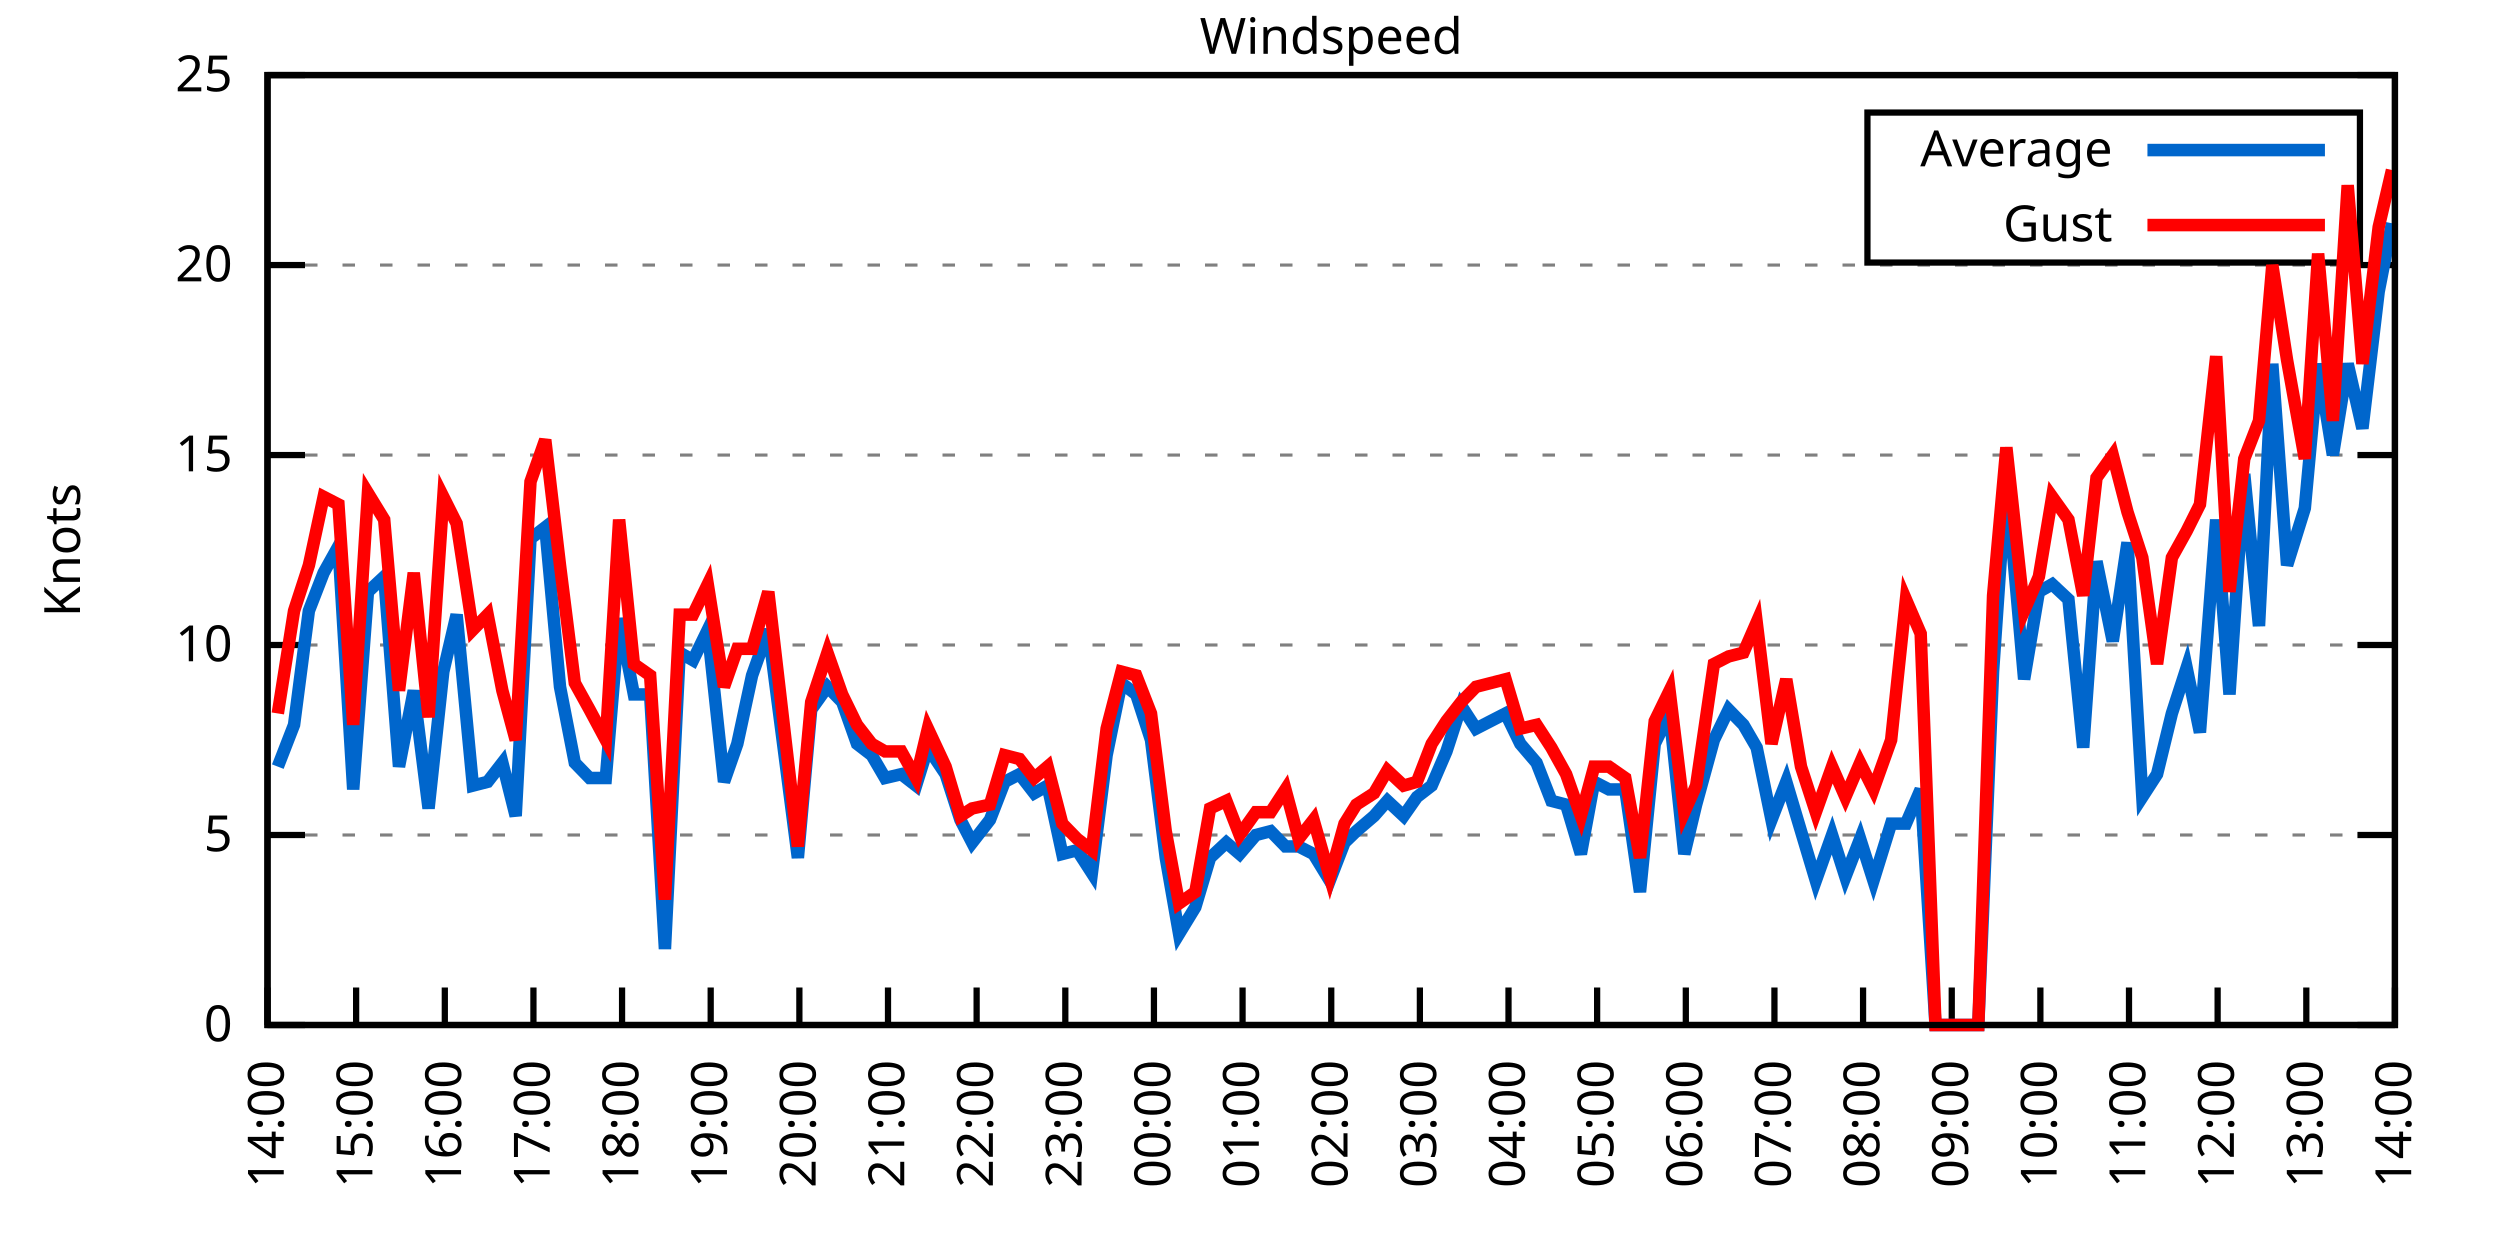
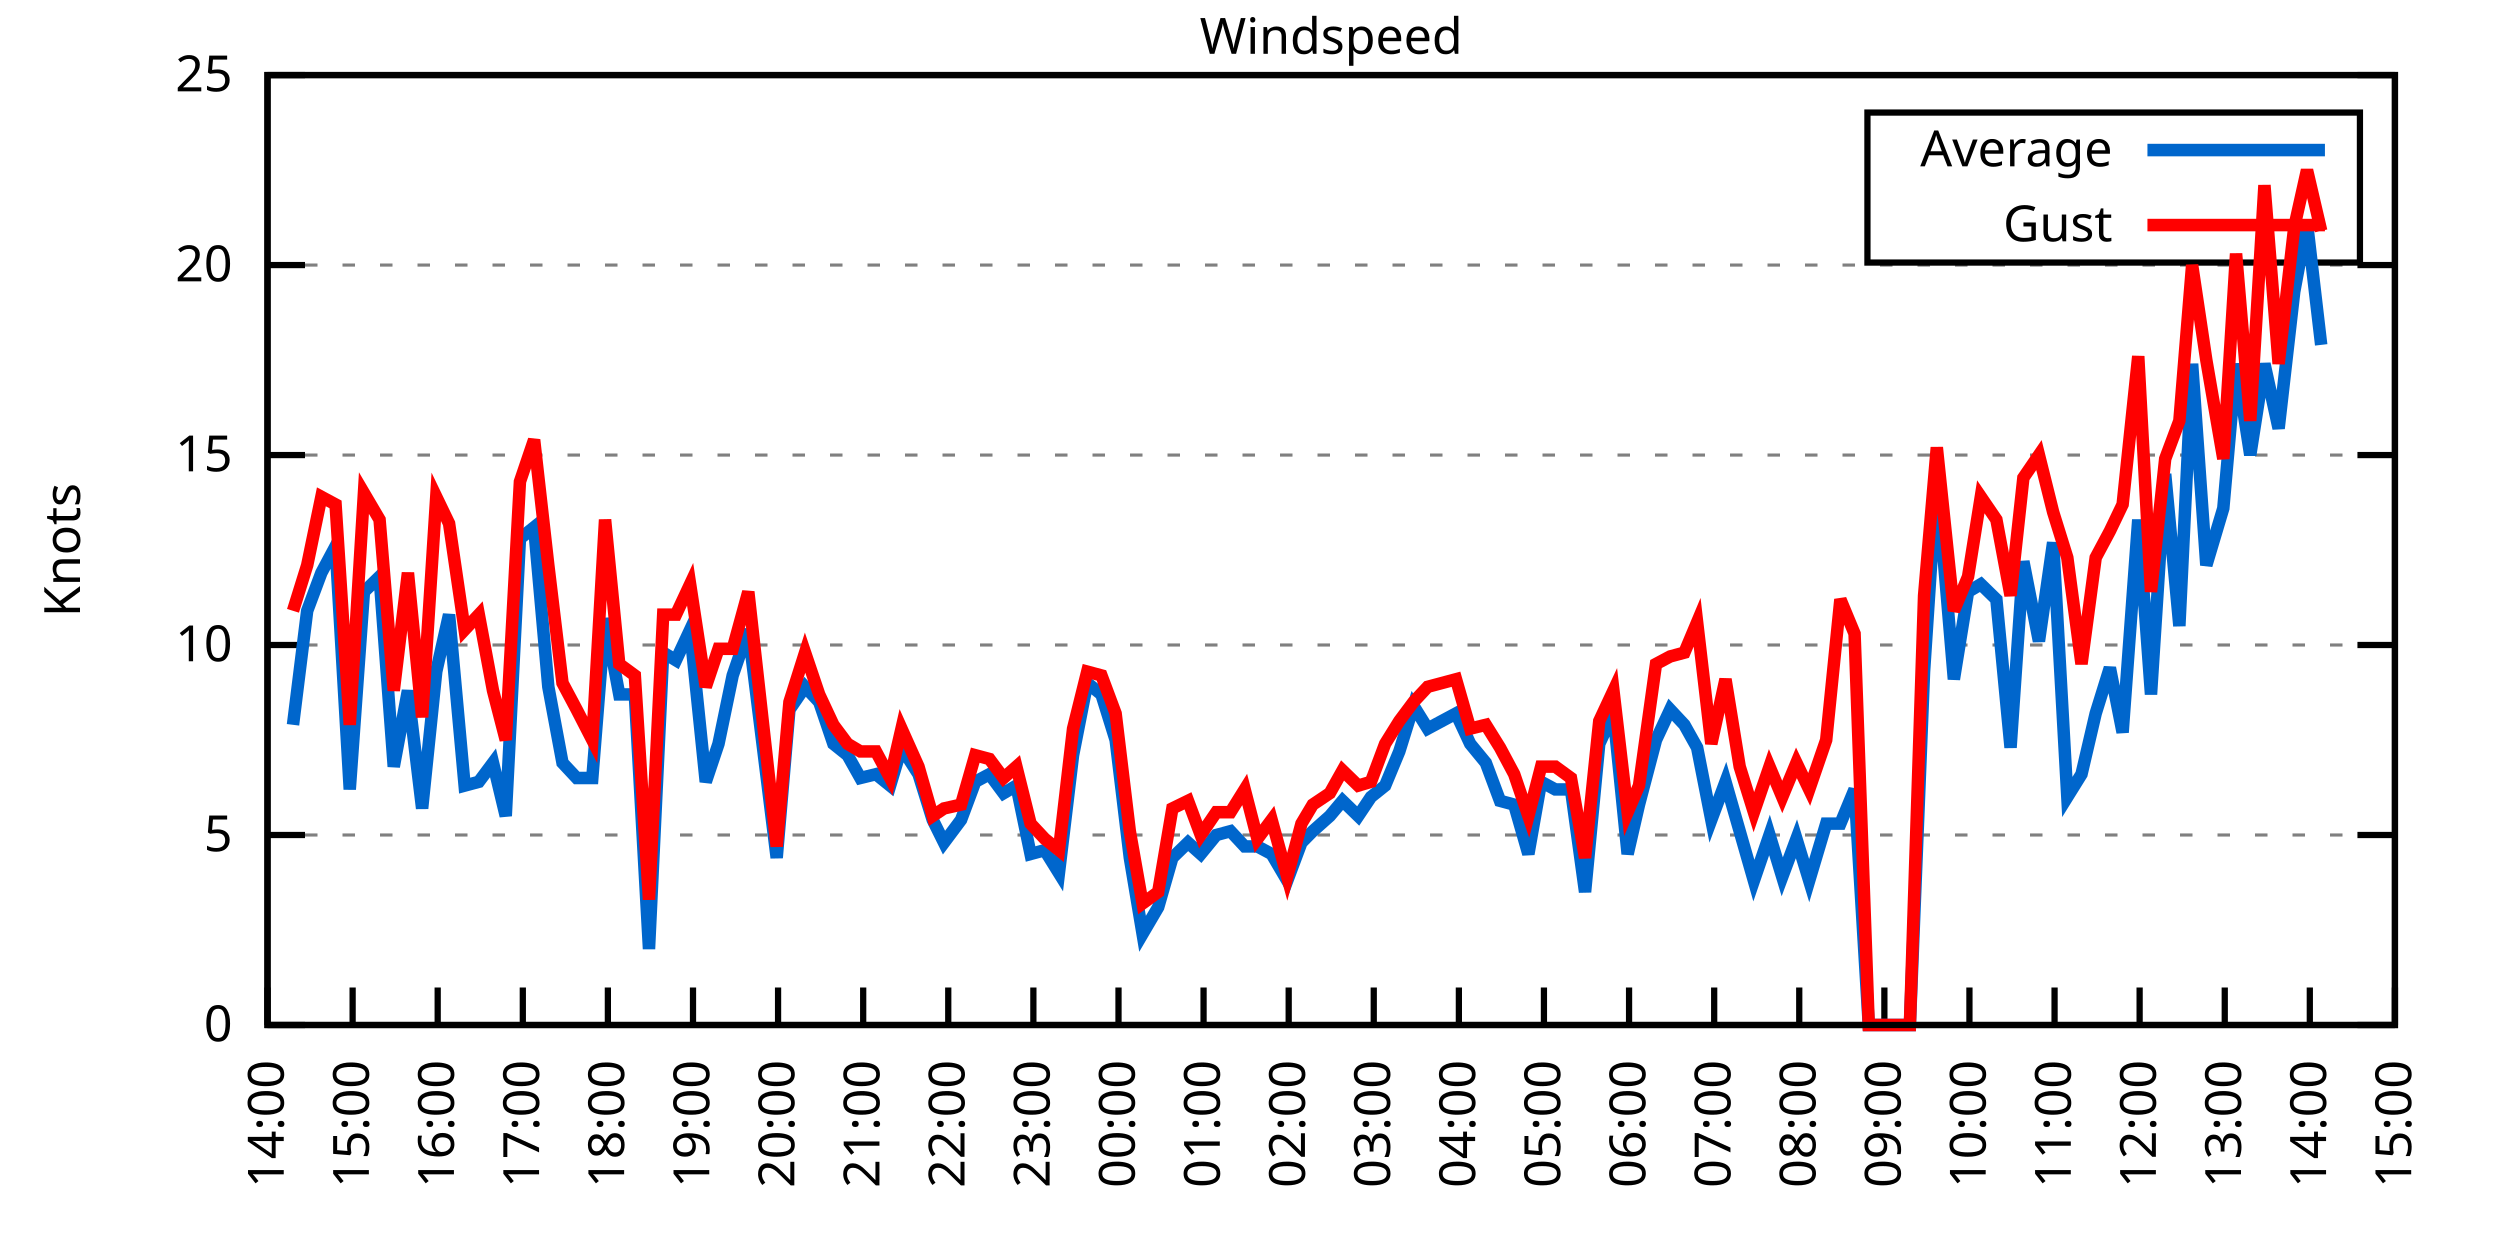
<svg xmlns="http://www.w3.org/2000/svg" xmlns:xlink="http://www.w3.org/1999/xlink" width="400" height="200" viewBox="0 0 400 200">
  <g id="gnuplot_canvas">
    <rect x="0" y="0" width="400" height="200" fill="none" />
    <defs>
      <circle id="gpDot" r="0.5" stroke-width="0.5" stroke="currentColor" />
      <path id="gpPt0" stroke-width="0.333" stroke="currentColor" d="M-1,0 h2 M0,-1 v2" />
      <path id="gpPt1" stroke-width="0.333" stroke="currentColor" d="M-1,-1 L1,1 M1,-1 L-1,1" />
      <path id="gpPt2" stroke-width="0.333" stroke="currentColor" d="M-1,0 L1,0 M0,-1 L0,1 M-1,-1 L1,1 M-1,1 L1,-1" />
      <rect id="gpPt3" stroke-width="0.333" stroke="currentColor" x="-1" y="-1" width="2" height="2" />
      <rect id="gpPt4" stroke-width="0.333" stroke="currentColor" fill="currentColor" x="-1" y="-1" width="2" height="2" />
      <circle id="gpPt5" stroke-width="0.333" stroke="currentColor" cx="0" cy="0" r="1" />
      <use xlink:href="#gpPt5" id="gpPt6" fill="currentColor" stroke="none" />
      <path id="gpPt7" stroke-width="0.333" stroke="currentColor" d="M0,-1.33 L-1.33,0.67 L1.33,0.67 z" />
      <use xlink:href="#gpPt7" id="gpPt8" fill="currentColor" stroke="none" />
      <use xlink:href="#gpPt7" id="gpPt9" stroke="currentColor" transform="rotate(180)" />
      <use xlink:href="#gpPt9" id="gpPt10" fill="currentColor" stroke="none" />
      <use xlink:href="#gpPt3" id="gpPt11" stroke="currentColor" transform="rotate(45)" />
      <use xlink:href="#gpPt11" id="gpPt12" fill="currentColor" stroke="none" />
      <path id="gpPt13" stroke-width="0.333" stroke="currentColor" d="M0,1.330 L1.265,0.411 L0.782,-1.067 L-0.782,-1.076 L-1.265,0.411 z" />
      <use xlink:href="#gpPt13" id="gpPt14" fill="currentColor" stroke="none" />
      <filter id="textbox" filterUnits="objectBoundingBox" x="0" y="0" height="1" width="1">
        <feFlood flood-color="white" flood-opacity="1" result="bgnd" />
        <feComposite in="SourceGraphic" in2="bgnd" operator="atop" />
      </filter>
      <filter id="greybox" filterUnits="objectBoundingBox" x="0" y="0" height="1" width="1">
        <feFlood flood-color="lightgrey" flood-opacity="1" result="grey" />
        <feComposite in="SourceGraphic" in2="grey" operator="atop" />
      </filter>
    </defs>
    <g fill="none" color="white" stroke="currentColor" stroke-width="1.00" stroke-linecap="butt" stroke-linejoin="miter">
</g>
    <g fill="none" color="black" stroke="currentColor" stroke-width="1.00" stroke-linecap="butt" stroke-linejoin="miter">
      <g stroke="none" shape-rendering="crispEdges">
        <polygon fill="rgb(255, 255, 255)" points="42.80,164.00 383.18,164.00 383.18,12.02 42.80,12.02 " />
      </g>
    </g>
    <g fill="none" color="black" stroke="currentColor" stroke-width="1.00" stroke-linecap="butt" stroke-linejoin="miter">
</g>
    <g fill="none" color="black" stroke="black" stroke-width="0.50" stroke-linecap="butt" stroke-linejoin="miter">
</g>
    <g fill="none" color="gray" stroke="currentColor" stroke-width="0.50" stroke-linecap="butt" stroke-linejoin="miter">
      <path stroke="gray" stroke-dasharray="2,4" class="gridline" d="M42.80,164.00 L383.19,164.00  " />
    </g>
    <g fill="none" color="gray" stroke="gray" stroke-width="1.00" stroke-linecap="butt" stroke-linejoin="miter">
</g>
    <g fill="none" color="black" stroke="currentColor" stroke-width="1.00" stroke-linecap="butt" stroke-linejoin="miter">
      <path stroke="black" d="M42.80,164.00 L48.80,164.00 M383.19,164.00 L377.19,164.00  " />
      <g transform="translate(37.20,166.60)" stroke="none" fill="black" font-family="Sans" font-size="8.00" text-anchor="end">
        <text>
          <tspan font-family="Sans"> 0</tspan>
        </text>
      </g>
    </g>
    <g fill="none" color="black" stroke="currentColor" stroke-width="1.00" stroke-linecap="butt" stroke-linejoin="miter">
</g>
    <g fill="none" color="black" stroke="black" stroke-width="0.50" stroke-linecap="butt" stroke-linejoin="miter">
</g>
    <g fill="none" color="gray" stroke="currentColor" stroke-width="0.50" stroke-linecap="butt" stroke-linejoin="miter">
      <path stroke="gray" stroke-dasharray="2,4" class="gridline" d="M42.80,133.60 L383.19,133.60  " />
    </g>
    <g fill="none" color="gray" stroke="gray" stroke-width="1.00" stroke-linecap="butt" stroke-linejoin="miter">
</g>
    <g fill="none" color="black" stroke="currentColor" stroke-width="1.00" stroke-linecap="butt" stroke-linejoin="miter">
      <path stroke="black" d="M42.80,133.60 L48.80,133.60 M383.19,133.60 L377.19,133.60  " />
      <g transform="translate(37.20,136.20)" stroke="none" fill="black" font-family="Sans" font-size="8.00" text-anchor="end">
        <text>
          <tspan font-family="Sans"> 5</tspan>
        </text>
      </g>
    </g>
    <g fill="none" color="black" stroke="currentColor" stroke-width="1.00" stroke-linecap="butt" stroke-linejoin="miter">
</g>
    <g fill="none" color="black" stroke="black" stroke-width="0.50" stroke-linecap="butt" stroke-linejoin="miter">
</g>
    <g fill="none" color="gray" stroke="currentColor" stroke-width="0.50" stroke-linecap="butt" stroke-linejoin="miter">
      <path stroke="gray" stroke-dasharray="2,4" class="gridline" d="M42.80,103.20 L383.19,103.20  " />
    </g>
    <g fill="none" color="gray" stroke="gray" stroke-width="1.00" stroke-linecap="butt" stroke-linejoin="miter">
</g>
    <g fill="none" color="black" stroke="currentColor" stroke-width="1.00" stroke-linecap="butt" stroke-linejoin="miter">
      <path stroke="black" d="M42.80,103.20 L48.80,103.20 M383.19,103.20 L377.19,103.20  " />
      <g transform="translate(37.20,105.80)" stroke="none" fill="black" font-family="Sans" font-size="8.00" text-anchor="end">
        <text>
          <tspan font-family="Sans"> 10</tspan>
        </text>
      </g>
    </g>
    <g fill="none" color="black" stroke="currentColor" stroke-width="1.00" stroke-linecap="butt" stroke-linejoin="miter">
</g>
    <g fill="none" color="black" stroke="black" stroke-width="0.50" stroke-linecap="butt" stroke-linejoin="miter">
</g>
    <g fill="none" color="gray" stroke="currentColor" stroke-width="0.50" stroke-linecap="butt" stroke-linejoin="miter">
      <path stroke="gray" stroke-dasharray="2,4" class="gridline" d="M42.80,72.81 L383.19,72.81  " />
    </g>
    <g fill="none" color="gray" stroke="gray" stroke-width="1.00" stroke-linecap="butt" stroke-linejoin="miter">
</g>
    <g fill="none" color="black" stroke="currentColor" stroke-width="1.00" stroke-linecap="butt" stroke-linejoin="miter">
      <path stroke="black" d="M42.80,72.81 L48.80,72.81 M383.19,72.81 L377.19,72.81  " />
      <g transform="translate(37.20,75.41)" stroke="none" fill="black" font-family="Sans" font-size="8.00" text-anchor="end">
        <text>
          <tspan font-family="Sans"> 15</tspan>
        </text>
      </g>
    </g>
    <g fill="none" color="black" stroke="currentColor" stroke-width="1.00" stroke-linecap="butt" stroke-linejoin="miter">
</g>
    <g fill="none" color="black" stroke="black" stroke-width="0.50" stroke-linecap="butt" stroke-linejoin="miter">
</g>
    <g fill="none" color="gray" stroke="currentColor" stroke-width="0.50" stroke-linecap="butt" stroke-linejoin="miter">
      <path stroke="gray" stroke-dasharray="2,4" class="gridline" d="M42.80,42.41 L383.19,42.41  " />
    </g>
    <g fill="none" color="gray" stroke="gray" stroke-width="1.00" stroke-linecap="butt" stroke-linejoin="miter">
</g>
    <g fill="none" color="black" stroke="currentColor" stroke-width="1.00" stroke-linecap="butt" stroke-linejoin="miter">
      <path stroke="black" d="M42.80,42.41 L48.80,42.41 M383.19,42.41 L377.19,42.41  " />
      <g transform="translate(37.20,45.01)" stroke="none" fill="black" font-family="Sans" font-size="8.00" text-anchor="end">
        <text>
          <tspan font-family="Sans"> 20</tspan>
        </text>
      </g>
    </g>
    <g fill="none" color="black" stroke="currentColor" stroke-width="1.00" stroke-linecap="butt" stroke-linejoin="miter">
</g>
    <g fill="none" color="black" stroke="black" stroke-width="0.50" stroke-linecap="butt" stroke-linejoin="miter">
</g>
    <g fill="none" color="gray" stroke="currentColor" stroke-width="0.50" stroke-linecap="butt" stroke-linejoin="miter">
      <path stroke="gray" stroke-dasharray="2,4" class="gridline" d="M42.80,12.01 L383.19,12.01  " />
    </g>
    <g fill="none" color="gray" stroke="gray" stroke-width="1.00" stroke-linecap="butt" stroke-linejoin="miter">
</g>
    <g fill="none" color="black" stroke="currentColor" stroke-width="1.00" stroke-linecap="butt" stroke-linejoin="miter">
      <path stroke="black" d="M42.80,12.01 L48.80,12.01 M383.19,12.01 L377.19,12.01  " />
      <g transform="translate(37.20,14.61)" stroke="none" fill="black" font-family="Sans" font-size="8.00" text-anchor="end">
        <text>
          <tspan font-family="Sans"> 25</tspan>
        </text>
      </g>
    </g>
    <g fill="none" color="black" stroke="currentColor" stroke-width="1.00" stroke-linecap="butt" stroke-linejoin="miter">
      <path stroke="black" d="M42.80,164.00 L42.80,158.00  " />
      <g transform="translate(45.40,169.60) rotate(270.00)" stroke="none" fill="black" font-family="Sans" font-size="8.00" text-anchor="end">
        <text>
          <tspan font-family="Sans">14:00</tspan>
        </text>
      </g>
    </g>
    <g fill="none" color="black" stroke="currentColor" stroke-width="1.00" stroke-linecap="butt" stroke-linejoin="miter">
-       <path stroke="black" d="M56.98,164.00 L56.98,158.00  " />
-       <g transform="translate(59.58,169.60) rotate(270.00)" stroke="none" fill="black" font-family="Sans" font-size="8.00" text-anchor="end">
+       <path stroke="black" d="M56.42,164.00 L56.42,158.00  " />
+       <g transform="translate(59.02,169.60) rotate(270.00)" stroke="none" fill="black" font-family="Sans" font-size="8.00" text-anchor="end">
        <text>
          <tspan font-family="Sans">15:00</tspan>
        </text>
      </g>
    </g>
    <g fill="none" color="black" stroke="currentColor" stroke-width="1.00" stroke-linecap="butt" stroke-linejoin="miter">
-       <path stroke="black" d="M71.17,164.00 L71.17,158.00  " />
-       <g transform="translate(73.77,169.60) rotate(270.00)" stroke="none" fill="black" font-family="Sans" font-size="8.00" text-anchor="end">
+       <path stroke="black" d="M70.03,164.00 L70.03,158.00  " />
+       <g transform="translate(72.63,169.60) rotate(270.00)" stroke="none" fill="black" font-family="Sans" font-size="8.00" text-anchor="end">
        <text>
          <tspan font-family="Sans">16:00</tspan>
        </text>
      </g>
    </g>
    <g fill="none" color="black" stroke="currentColor" stroke-width="1.00" stroke-linecap="butt" stroke-linejoin="miter">
-       <path stroke="black" d="M85.35,164.00 L85.35,158.00  " />
-       <g transform="translate(87.95,169.60) rotate(270.00)" stroke="none" fill="black" font-family="Sans" font-size="8.00" text-anchor="end">
+       <path stroke="black" d="M83.65,164.00 L83.65,158.00  " />
+       <g transform="translate(86.25,169.60) rotate(270.00)" stroke="none" fill="black" font-family="Sans" font-size="8.00" text-anchor="end">
        <text>
          <tspan font-family="Sans">17:00</tspan>
        </text>
      </g>
    </g>
    <g fill="none" color="black" stroke="currentColor" stroke-width="1.00" stroke-linecap="butt" stroke-linejoin="miter">
-       <path stroke="black" d="M99.53,164.00 L99.53,158.00  " />
-       <g transform="translate(102.13,169.60) rotate(270.00)" stroke="none" fill="black" font-family="Sans" font-size="8.00" text-anchor="end">
+       <path stroke="black" d="M97.26,164.00 L97.26,158.00  " />
+       <g transform="translate(99.86,169.60) rotate(270.00)" stroke="none" fill="black" font-family="Sans" font-size="8.00" text-anchor="end">
        <text>
          <tspan font-family="Sans">18:00</tspan>
        </text>
      </g>
    </g>
    <g fill="none" color="black" stroke="currentColor" stroke-width="1.00" stroke-linecap="butt" stroke-linejoin="miter">
-       <path stroke="black" d="M113.71,164.00 L113.71,158.00  " />
-       <g transform="translate(116.31,169.60) rotate(270.00)" stroke="none" fill="black" font-family="Sans" font-size="8.00" text-anchor="end">
+       <path stroke="black" d="M110.88,164.00 L110.88,158.00  " />
+       <g transform="translate(113.48,169.60) rotate(270.00)" stroke="none" fill="black" font-family="Sans" font-size="8.00" text-anchor="end">
        <text>
          <tspan font-family="Sans">19:00</tspan>
        </text>
      </g>
    </g>
    <g fill="none" color="black" stroke="currentColor" stroke-width="1.00" stroke-linecap="butt" stroke-linejoin="miter">
-       <path stroke="black" d="M127.90,164.00 L127.90,158.00  " />
-       <g transform="translate(130.50,169.60) rotate(270.00)" stroke="none" fill="black" font-family="Sans" font-size="8.00" text-anchor="end">
+       <path stroke="black" d="M124.49,164.00 L124.49,158.00  " />
+       <g transform="translate(127.09,169.60) rotate(270.00)" stroke="none" fill="black" font-family="Sans" font-size="8.00" text-anchor="end">
        <text>
          <tspan font-family="Sans">20:00</tspan>
        </text>
      </g>
    </g>
    <g fill="none" color="black" stroke="currentColor" stroke-width="1.00" stroke-linecap="butt" stroke-linejoin="miter">
-       <path stroke="black" d="M142.08,164.00 L142.08,158.00  " />
-       <g transform="translate(144.68,169.60) rotate(270.00)" stroke="none" fill="black" font-family="Sans" font-size="8.00" text-anchor="end">
+       <path stroke="black" d="M138.11,164.00 L138.11,158.00  " />
+       <g transform="translate(140.71,169.60) rotate(270.00)" stroke="none" fill="black" font-family="Sans" font-size="8.00" text-anchor="end">
        <text>
          <tspan font-family="Sans">21:00</tspan>
        </text>
      </g>
    </g>
    <g fill="none" color="black" stroke="currentColor" stroke-width="1.00" stroke-linecap="butt" stroke-linejoin="miter">
-       <path stroke="black" d="M156.26,164.00 L156.26,158.00  " />
-       <g transform="translate(158.86,169.60) rotate(270.00)" stroke="none" fill="black" font-family="Sans" font-size="8.00" text-anchor="end">
+       <path stroke="black" d="M151.72,164.00 L151.72,158.00  " />
+       <g transform="translate(154.32,169.60) rotate(270.00)" stroke="none" fill="black" font-family="Sans" font-size="8.00" text-anchor="end">
        <text>
          <tspan font-family="Sans">22:00</tspan>
        </text>
      </g>
    </g>
    <g fill="none" color="black" stroke="currentColor" stroke-width="1.00" stroke-linecap="butt" stroke-linejoin="miter">
-       <path stroke="black" d="M170.45,164.00 L170.45,158.00  " />
-       <g transform="translate(173.05,169.60) rotate(270.00)" stroke="none" fill="black" font-family="Sans" font-size="8.00" text-anchor="end">
+       <path stroke="black" d="M165.34,164.00 L165.34,158.00  " />
+       <g transform="translate(167.94,169.60) rotate(270.00)" stroke="none" fill="black" font-family="Sans" font-size="8.00" text-anchor="end">
        <text>
          <tspan font-family="Sans">23:00</tspan>
        </text>
      </g>
    </g>
    <g fill="none" color="black" stroke="currentColor" stroke-width="1.00" stroke-linecap="butt" stroke-linejoin="miter">
-       <path stroke="black" d="M184.63,164.00 L184.63,158.00  " />
-       <g transform="translate(187.23,169.60) rotate(270.00)" stroke="none" fill="black" font-family="Sans" font-size="8.00" text-anchor="end">
+       <path stroke="black" d="M178.96,164.00 L178.96,158.00  " />
+       <g transform="translate(181.56,169.60) rotate(270.00)" stroke="none" fill="black" font-family="Sans" font-size="8.00" text-anchor="end">
        <text>
          <tspan font-family="Sans">00:00</tspan>
        </text>
      </g>
    </g>
    <g fill="none" color="black" stroke="currentColor" stroke-width="1.00" stroke-linecap="butt" stroke-linejoin="miter">
-       <path stroke="black" d="M198.81,164.00 L198.81,158.00  " />
-       <g transform="translate(201.41,169.60) rotate(270.00)" stroke="none" fill="black" font-family="Sans" font-size="8.00" text-anchor="end">
+       <path stroke="black" d="M192.57,164.00 L192.57,158.00  " />
+       <g transform="translate(195.17,169.60) rotate(270.00)" stroke="none" fill="black" font-family="Sans" font-size="8.00" text-anchor="end">
        <text>
          <tspan font-family="Sans">01:00</tspan>
        </text>
      </g>
    </g>
    <g fill="none" color="black" stroke="currentColor" stroke-width="1.00" stroke-linecap="butt" stroke-linejoin="miter">
-       <path stroke="black" d="M213.00,164.00 L213.00,158.00  " />
-       <g transform="translate(215.60,169.60) rotate(270.00)" stroke="none" fill="black" font-family="Sans" font-size="8.00" text-anchor="end">
+       <path stroke="black" d="M206.19,164.00 L206.19,158.00  " />
+       <g transform="translate(208.79,169.60) rotate(270.00)" stroke="none" fill="black" font-family="Sans" font-size="8.00" text-anchor="end">
        <text>
          <tspan font-family="Sans">02:00</tspan>
        </text>
      </g>
    </g>
    <g fill="none" color="black" stroke="currentColor" stroke-width="1.00" stroke-linecap="butt" stroke-linejoin="miter">
-       <path stroke="black" d="M227.18,164.00 L227.18,158.00  " />
-       <g transform="translate(229.78,169.60) rotate(270.00)" stroke="none" fill="black" font-family="Sans" font-size="8.00" text-anchor="end">
+       <path stroke="black" d="M219.80,164.00 L219.80,158.00  " />
+       <g transform="translate(222.40,169.60) rotate(270.00)" stroke="none" fill="black" font-family="Sans" font-size="8.00" text-anchor="end">
        <text>
          <tspan font-family="Sans">03:00</tspan>
        </text>
      </g>
    </g>
    <g fill="none" color="black" stroke="currentColor" stroke-width="1.00" stroke-linecap="butt" stroke-linejoin="miter">
-       <path stroke="black" d="M241.36,164.00 L241.36,158.00  " />
-       <g transform="translate(243.96,169.60) rotate(270.00)" stroke="none" fill="black" font-family="Sans" font-size="8.00" text-anchor="end">
+       <path stroke="black" d="M233.42,164.00 L233.42,158.00  " />
+       <g transform="translate(236.02,169.60) rotate(270.00)" stroke="none" fill="black" font-family="Sans" font-size="8.00" text-anchor="end">
        <text>
          <tspan font-family="Sans">04:00</tspan>
        </text>
      </g>
    </g>
    <g fill="none" color="black" stroke="currentColor" stroke-width="1.00" stroke-linecap="butt" stroke-linejoin="miter">
-       <path stroke="black" d="M255.54,164.00 L255.54,158.00  " />
-       <g transform="translate(258.14,169.60) rotate(270.00)" stroke="none" fill="black" font-family="Sans" font-size="8.00" text-anchor="end">
+       <path stroke="black" d="M247.03,164.00 L247.03,158.00  " />
+       <g transform="translate(249.63,169.60) rotate(270.00)" stroke="none" fill="black" font-family="Sans" font-size="8.00" text-anchor="end">
        <text>
          <tspan font-family="Sans">05:00</tspan>
        </text>
      </g>
    </g>
    <g fill="none" color="black" stroke="currentColor" stroke-width="1.00" stroke-linecap="butt" stroke-linejoin="miter">
-       <path stroke="black" d="M269.73,164.00 L269.73,158.00  " />
-       <g transform="translate(272.33,169.60) rotate(270.00)" stroke="none" fill="black" font-family="Sans" font-size="8.00" text-anchor="end">
+       <path stroke="black" d="M260.65,164.00 L260.65,158.00  " />
+       <g transform="translate(263.25,169.60) rotate(270.00)" stroke="none" fill="black" font-family="Sans" font-size="8.00" text-anchor="end">
        <text>
          <tspan font-family="Sans">06:00</tspan>
        </text>
      </g>
    </g>
    <g fill="none" color="black" stroke="currentColor" stroke-width="1.00" stroke-linecap="butt" stroke-linejoin="miter">
-       <path stroke="black" d="M283.91,164.00 L283.91,158.00  " />
-       <g transform="translate(286.51,169.60) rotate(270.00)" stroke="none" fill="black" font-family="Sans" font-size="8.00" text-anchor="end">
+       <path stroke="black" d="M274.27,164.00 L274.27,158.00  " />
+       <g transform="translate(276.87,169.60) rotate(270.00)" stroke="none" fill="black" font-family="Sans" font-size="8.00" text-anchor="end">
        <text>
          <tspan font-family="Sans">07:00</tspan>
        </text>
      </g>
    </g>
    <g fill="none" color="black" stroke="currentColor" stroke-width="1.00" stroke-linecap="butt" stroke-linejoin="miter">
-       <path stroke="black" d="M298.09,164.00 L298.09,158.00  " />
-       <g transform="translate(300.69,169.60) rotate(270.00)" stroke="none" fill="black" font-family="Sans" font-size="8.00" text-anchor="end">
+       <path stroke="black" d="M287.88,164.00 L287.88,158.00  " />
+       <g transform="translate(290.48,169.60) rotate(270.00)" stroke="none" fill="black" font-family="Sans" font-size="8.00" text-anchor="end">
        <text>
          <tspan font-family="Sans">08:00</tspan>
        </text>
      </g>
    </g>
    <g fill="none" color="black" stroke="currentColor" stroke-width="1.00" stroke-linecap="butt" stroke-linejoin="miter">
-       <path stroke="black" d="M312.28,164.00 L312.28,158.00  " />
-       <g transform="translate(314.88,169.60) rotate(270.00)" stroke="none" fill="black" font-family="Sans" font-size="8.00" text-anchor="end">
+       <path stroke="black" d="M301.50,164.00 L301.50,158.00  " />
+       <g transform="translate(304.10,169.60) rotate(270.00)" stroke="none" fill="black" font-family="Sans" font-size="8.00" text-anchor="end">
        <text>
          <tspan font-family="Sans">09:00</tspan>
        </text>
      </g>
    </g>
    <g fill="none" color="black" stroke="currentColor" stroke-width="1.00" stroke-linecap="butt" stroke-linejoin="miter">
-       <path stroke="black" d="M326.46,164.00 L326.46,158.00  " />
-       <g transform="translate(329.06,169.60) rotate(270.00)" stroke="none" fill="black" font-family="Sans" font-size="8.00" text-anchor="end">
+       <path stroke="black" d="M315.11,164.00 L315.11,158.00  " />
+       <g transform="translate(317.71,169.60) rotate(270.00)" stroke="none" fill="black" font-family="Sans" font-size="8.00" text-anchor="end">
        <text>
          <tspan font-family="Sans">10:00</tspan>
        </text>
      </g>
    </g>
    <g fill="none" color="black" stroke="currentColor" stroke-width="1.00" stroke-linecap="butt" stroke-linejoin="miter">
-       <path stroke="black" d="M340.64,164.00 L340.64,158.00  " />
-       <g transform="translate(343.24,169.60) rotate(270.00)" stroke="none" fill="black" font-family="Sans" font-size="8.00" text-anchor="end">
+       <path stroke="black" d="M328.73,164.00 L328.73,158.00  " />
+       <g transform="translate(331.33,169.60) rotate(270.00)" stroke="none" fill="black" font-family="Sans" font-size="8.00" text-anchor="end">
        <text>
          <tspan font-family="Sans">11:00</tspan>
        </text>
      </g>
    </g>
    <g fill="none" color="black" stroke="currentColor" stroke-width="1.00" stroke-linecap="butt" stroke-linejoin="miter">
-       <path stroke="black" d="M354.82,164.00 L354.82,158.00  " />
-       <g transform="translate(357.42,169.60) rotate(270.00)" stroke="none" fill="black" font-family="Sans" font-size="8.00" text-anchor="end">
+       <path stroke="black" d="M342.34,164.00 L342.34,158.00  " />
+       <g transform="translate(344.94,169.60) rotate(270.00)" stroke="none" fill="black" font-family="Sans" font-size="8.00" text-anchor="end">
        <text>
          <tspan font-family="Sans">12:00</tspan>
        </text>
      </g>
    </g>
    <g fill="none" color="black" stroke="currentColor" stroke-width="1.00" stroke-linecap="butt" stroke-linejoin="miter">
-       <path stroke="black" d="M369.01,164.00 L369.01,158.00  " />
-       <g transform="translate(371.61,169.60) rotate(270.00)" stroke="none" fill="black" font-family="Sans" font-size="8.00" text-anchor="end">
+       <path stroke="black" d="M355.96,164.00 L355.96,158.00  " />
+       <g transform="translate(358.56,169.60) rotate(270.00)" stroke="none" fill="black" font-family="Sans" font-size="8.00" text-anchor="end">
        <text>
          <tspan font-family="Sans">13:00</tspan>
+         </text>
+       </g>
+     </g>
+     <g fill="none" color="black" stroke="currentColor" stroke-width="1.00" stroke-linecap="butt" stroke-linejoin="miter">
+       <path stroke="black" d="M369.57,164.00 L369.57,158.00  " />
+       <g transform="translate(372.17,169.60) rotate(270.00)" stroke="none" fill="black" font-family="Sans" font-size="8.00" text-anchor="end">
+         <text>
+           <tspan font-family="Sans">14:00</tspan>
        </text>
      </g>
    </g>
    <g fill="none" color="black" stroke="currentColor" stroke-width="1.00" stroke-linecap="butt" stroke-linejoin="miter">
      <path stroke="black" d="M383.19,164.00 L383.19,158.00  " />
      <g transform="translate(385.79,169.60) rotate(270.00)" stroke="none" fill="black" font-family="Sans" font-size="8.00" text-anchor="end">
        <text>
-           <tspan font-family="Sans">14:00</tspan>
+           <tspan font-family="Sans">15:00</tspan>
        </text>
      </g>
    </g>
    <g fill="none" color="black" stroke="currentColor" stroke-width="1.00" stroke-linecap="butt" stroke-linejoin="miter">
</g>
    <g fill="none" color="black" stroke="currentColor" stroke-width="1.00" stroke-linecap="butt" stroke-linejoin="miter">
      <path stroke="black" d="M42.80,12.01 L42.80,164.00 L383.19,164.00 L383.19,12.01 L42.80,12.01 Z  " />
    </g>
    <g fill="none" color="black" stroke="currentColor" stroke-width="1.00" stroke-linecap="butt" stroke-linejoin="miter">
</g>
    <g fill="none" color="black" stroke="currentColor" stroke-width="1.00" stroke-linecap="butt" stroke-linejoin="miter">
      <path stroke="black" d="M298.79,42.01 L298.79,18.01 L377.59,18.01 L377.59,42.01 L298.79,42.01 Z  " />
    </g>
    <g id="Windspeed_plot_1">
      <g fill="none" color="white" stroke="black" stroke-width="2.00" stroke-linecap="butt" stroke-linejoin="miter">
</g>
      <g fill="none" color="black" stroke="currentColor" stroke-width="2.00" stroke-linecap="butt" stroke-linejoin="miter">
        <g transform="translate(337.99,26.61)" stroke="none" fill="black" font-family="Sans" font-size="8.00" text-anchor="end">
          <text>
            <tspan font-family="Sans">Average</tspan>
          </text>
        </g>
      </g>
      <g fill="none" color="black" stroke="currentColor" stroke-width="2.00" stroke-linecap="butt" stroke-linejoin="miter">
-         <path stroke="rgb(  0, 102, 204)" d="M343.59,24.01 L371.99,24.01 M44.45,122.66 L47.05,115.97 L49.42,97.73 L51.78,91.65 L54.15,87.40 L56.51,126.31   L58.87,94.69 L61.47,92.26 L63.84,122.66 L66.20,110.50 L68.57,129.35 L70.93,107.46 L73.06,98.34 L75.66,125.70   L78.02,125.09 L80.38,122.05 L82.51,130.56 L84.88,86.18 L87.24,84.36 L89.60,109.89 L91.97,122.05 L94.33,124.48   L96.93,124.48 L99.06,98.95 L101.42,111.11 L104.02,111.11 L106.39,151.84 L108.75,104.42 L110.88,105.64 L113.24,100.77   L115.84,125.09 L117.97,119.01 L120.33,108.07 L122.93,100.77 L127.66,137.25 L129.79,113.54 L132.39,109.89 L134.75,112.32   L137.12,119.01 L139.48,120.83 L141.61,124.48 L144.21,123.87 L146.57,125.70 L148.46,119.62 L151.30,123.87 L153.66,131.17   L155.55,134.82 L158.39,131.17 L160.75,125.09 L163.12,123.87 L165.48,126.91 L167.61,125.70 L169.97,136.64 L172.34,136.03   L174.70,139.68 L177.06,120.83 L179.43,109.28 L181.79,111.11 L184.16,118.40 L186.52,137.25 L188.65,149.41 L191.25,145.15   L193.61,137.25 L196.21,134.82 L198.34,136.64 L200.94,133.60 L203.30,132.99 L205.67,135.43 L207.79,135.43 L210.16,136.64   L212.76,140.90 L215.12,134.82 L217.01,132.99 L219.85,130.56 L221.98,128.13 L224.58,130.56 L226.71,127.52 L229.07,125.70   L231.43,120.23 L233.80,112.93 L236.16,116.58 L240.89,114.15 L243.25,119.01 L245.85,122.05 L248.22,128.13 L250.58,128.74   L252.94,136.64 L255.07,125.09 L257.43,126.31 L260.04,126.31 L262.40,142.72 L264.76,119.01 L267.13,114.15 L269.49,136.64   L271.38,128.74 L274.22,118.40 L276.58,113.54 L278.95,115.97 L281.07,119.62 L283.44,131.17 L285.80,125.09 L288.16,132.99   L290.53,140.90 L293.13,133.60 L295.26,140.29 L297.62,134.21 L299.75,140.90 L302.58,131.78 L304.95,131.78 L307.31,126.31   L309.68,164.00 L312.04,164.00 L314.17,164.00 L316.53,164.00 L318.89,107.46 L321.02,76.45 L323.86,108.68 L326.22,94.69   L328.35,93.48 L330.95,95.91 L333.31,119.62 L335.44,89.83 L338.04,102.60 L340.40,86.79 L342.77,127.52 L345.13,123.87   L347.50,114.15 L349.86,106.85 L351.99,117.19 L354.59,83.14 L356.72,111.11 L359.08,75.85 L361.44,100.16 L363.57,58.21   L365.93,90.44 L368.77,81.32 L370.90,58.21 L373.26,72.81 L375.63,58.21 L377.99,68.55 L380.59,46.66 L382.72,35.72    " />
+         <path stroke="rgb(  0, 102, 204)" d="M343.59,24.01 L371.99,24.01 M46.88,115.97 L49.15,97.73 L51.42,91.65 L53.69,87.40 L55.96,126.31 L58.23,94.69   L60.73,92.26 L63.00,122.66 L65.27,110.50 L67.54,129.35 L69.80,107.46 L71.85,98.34 L74.34,125.70 L76.61,125.09   L78.88,122.05 L80.92,130.56 L83.19,86.18 L85.46,84.36 L87.73,109.89 L90.00,122.05 L92.27,124.48 L94.77,124.48   L96.81,98.95 L99.08,111.11 L101.57,111.11 L103.84,151.84 L106.11,104.42 L108.15,105.64 L110.42,100.77 L112.92,125.09   L114.96,119.01 L117.23,108.07 L119.73,100.77 L124.27,137.25 L126.31,113.54 L128.81,109.89 L131.07,112.32 L133.34,119.01   L135.61,120.83 L137.66,124.48 L140.15,123.87 L142.42,125.70 L144.24,119.62 L146.96,123.87 L149.23,131.17 L151.04,134.82   L153.77,131.17 L156.04,125.09 L158.31,123.87 L160.57,126.91 L162.62,125.70 L164.89,136.64 L167.16,136.03 L169.43,139.68   L171.69,120.83 L173.96,109.28 L176.23,111.11 L178.50,118.40 L180.77,137.25 L182.81,149.41 L185.31,145.15 L187.58,137.25   L190.08,134.82 L192.12,136.64 L194.61,133.60 L196.88,132.99 L199.15,135.43 L201.19,135.43 L203.46,136.64 L205.96,140.90   L208.23,134.82 L210.04,132.99 L212.77,130.56 L214.81,128.13 L217.31,130.56 L219.35,127.52 L221.62,125.70 L223.89,120.23   L226.16,112.93 L228.43,116.58 L232.96,114.15 L235.23,119.01 L237.73,122.05 L240.00,128.13 L242.27,128.74 L244.54,136.64   L246.58,125.09 L248.85,126.31 L251.35,126.31 L253.61,142.72 L255.88,119.01 L258.15,114.15 L260.42,136.64 L262.24,128.74   L264.96,118.40 L267.23,113.54 L269.50,115.97 L271.54,119.62 L273.81,131.17 L276.08,125.09 L278.35,132.99 L280.62,140.90   L283.12,133.60 L285.16,140.29 L287.43,134.21 L289.47,140.90 L292.19,131.78 L294.46,131.78 L296.73,126.31 L299.00,164.00   L301.27,164.00 L303.31,164.00 L305.58,164.00 L307.85,107.46 L309.89,76.45 L312.62,108.68 L314.89,94.69 L316.93,93.48   L319.42,95.91 L321.69,119.62 L323.74,89.83 L326.23,102.60 L328.50,86.79 L330.77,127.52 L333.04,123.87 L335.31,114.15   L337.58,106.85 L339.62,117.19 L342.12,83.14 L344.16,111.11 L346.43,75.85 L348.70,100.16 L350.74,58.21 L353.01,90.44   L355.73,81.32 L357.77,58.21 L360.04,72.81 L362.31,58.21 L364.58,68.55 L367.08,46.66 L369.12,35.72 L371.39,55.18    " />
      </g>
    </g>
    <g id="Windspeed_plot_2">
      <g fill="none" color="black" stroke="currentColor" stroke-width="2.00" stroke-linecap="butt" stroke-linejoin="miter">
        <g transform="translate(337.99,38.61)" stroke="none" fill="black" font-family="Sans" font-size="8.00" text-anchor="end">
          <text>
            <tspan font-family="Sans">Gust</tspan>
          </text>
        </g>
      </g>
      <g fill="none" color="black" stroke="currentColor" stroke-width="2.00" stroke-linecap="butt" stroke-linejoin="miter">
-         <path stroke="rgb(255,   0,   0)" d="M343.59,36.01 L371.99,36.01 M44.45,114.15 L47.05,97.73 L49.42,90.44 L51.78,79.49 L54.15,80.71 L56.51,115.97   L58.87,78.89 L61.47,83.14 L63.84,110.50 L66.20,91.65 L68.57,114.76 L70.93,79.49 L73.06,83.75 L75.66,100.77   L78.02,98.34 L80.38,110.50 L82.51,118.40 L84.88,77.06 L87.24,70.37 L89.60,90.44 L91.97,109.28 L94.33,113.54   L96.93,118.40 L99.06,83.14 L101.42,106.24 L104.02,108.07 L106.39,143.94 L108.75,98.34 L110.88,98.34 L113.24,93.48   L115.84,109.89 L117.97,103.81 L120.33,103.81 L122.93,94.69 L127.66,135.43 L129.79,112.32 L132.39,104.42 L134.75,111.11   L137.12,115.97 L139.48,119.01 L141.61,120.23 L144.21,120.23 L146.57,124.48 L148.46,116.58 L151.30,122.66 L153.66,130.56   L155.55,129.35 L158.39,128.74 L160.75,120.83 L163.12,121.44 L165.48,124.48 L167.61,122.66 L169.97,131.78 L172.34,134.21   L174.70,136.03 L177.06,116.58 L179.43,107.46 L181.79,108.07 L184.16,114.15 L186.52,132.99 L188.65,144.55 L191.25,142.72   L193.61,129.35 L196.21,128.13 L198.34,133.60 L200.94,129.95 L203.30,129.95 L205.67,126.31 L207.79,134.21 L210.16,131.17   L212.76,140.29 L215.12,131.78 L217.01,128.74 L219.85,126.91 L221.98,123.27 L224.58,125.70 L226.71,125.09 L229.07,119.01   L231.43,115.36 L233.80,112.32 L236.16,109.89 L240.89,108.68 L243.25,116.58 L245.85,115.97 L248.22,119.62 L250.58,123.87   L252.94,130.56 L255.07,122.66 L257.43,122.66 L260.04,124.48 L262.40,137.25 L264.76,115.36 L267.13,110.50 L269.49,129.95   L271.38,125.70 L274.22,106.24 L276.58,105.03 L278.95,104.42 L281.07,99.56 L283.44,119.01 L285.80,108.68 L288.16,122.66   L290.53,129.95 L293.13,122.66 L295.26,127.52 L297.62,122.05 L299.75,126.31 L302.58,118.40 L304.95,95.91 L307.31,101.38   L309.68,164.00 L312.04,164.00 L314.17,164.00 L316.53,164.00 L318.89,95.30 L321.02,71.59 L323.86,97.73 L326.22,92.26   L328.35,79.49 L330.95,83.14 L333.31,95.30 L335.44,76.45 L338.04,72.81 L340.40,81.93 L342.77,89.22 L345.13,106.24   L347.50,89.22 L349.86,84.97 L351.99,80.71 L354.59,57.00 L356.72,94.69 L359.08,73.41 L361.44,67.33 L363.57,42.41   L365.93,57.61 L368.77,73.41 L370.90,40.58 L373.26,67.33 L375.63,29.64 L377.99,58.21 L380.59,36.33 L382.72,27.21    " />
+         <path stroke="rgb(255,   0,   0)" d="M343.59,36.01 L371.99,36.01 M46.88,97.73 L49.15,90.44 L51.42,79.49 L53.69,80.71 L55.96,115.97 L58.23,78.89   L60.73,83.14 L63.00,110.50 L65.27,91.65 L67.54,114.76 L69.80,79.49 L71.85,83.75 L74.34,100.77 L76.61,98.34   L78.88,110.50 L80.92,118.40 L83.19,77.06 L85.46,70.37 L87.73,90.44 L90.00,109.28 L92.27,113.54 L94.77,118.40   L96.81,83.14 L99.08,106.24 L101.57,108.07 L103.84,143.94 L106.11,98.34 L108.15,98.34 L110.42,93.48 L112.92,109.89   L114.96,103.81 L117.23,103.81 L119.73,94.69 L124.27,135.43 L126.31,112.32 L128.81,104.42 L131.07,111.11 L133.34,115.97   L135.61,119.01 L137.66,120.23 L140.15,120.23 L142.42,124.48 L144.24,116.58 L146.96,122.66 L149.23,130.56 L151.04,129.35   L153.77,128.74 L156.04,120.83 L158.31,121.44 L160.57,124.48 L162.62,122.66 L164.89,131.78 L167.16,134.21 L169.43,136.03   L171.69,116.58 L173.96,107.46 L176.23,108.07 L178.50,114.15 L180.77,132.99 L182.81,144.55 L185.31,142.72 L187.58,129.35   L190.08,128.13 L192.12,133.60 L194.61,129.95 L196.88,129.95 L199.15,126.31 L201.19,134.21 L203.46,131.17 L205.96,140.29   L208.23,131.78 L210.04,128.74 L212.77,126.91 L214.81,123.27 L217.31,125.70 L219.35,125.09 L221.62,119.01 L223.89,115.36   L226.16,112.32 L228.43,109.89 L232.96,108.68 L235.23,116.58 L237.73,115.97 L240.00,119.62 L242.27,123.87 L244.54,130.56   L246.58,122.66 L248.85,122.66 L251.35,124.48 L253.61,137.25 L255.88,115.36 L258.15,110.50 L260.42,129.95 L262.24,125.70   L264.96,106.24 L267.23,105.03 L269.50,104.42 L271.54,99.56 L273.81,119.01 L276.08,108.68 L278.35,122.66 L280.62,129.95   L283.12,122.66 L285.16,127.52 L287.43,122.05 L289.47,126.31 L292.19,118.40 L294.46,95.91 L296.73,101.38 L299.00,164.00   L301.27,164.00 L303.31,164.00 L305.58,164.00 L307.85,95.30 L309.89,71.59 L312.62,97.73 L314.89,92.26 L316.93,79.49   L319.42,83.14 L321.69,95.30 L323.74,76.45 L326.23,72.81 L328.50,81.93 L330.77,89.22 L333.04,106.24 L335.31,89.22   L337.58,84.97 L339.62,80.71 L342.12,57.00 L344.16,94.69 L346.43,73.41 L348.70,67.33 L350.74,42.41 L353.01,57.61   L355.73,73.41 L357.77,40.58 L360.04,67.33 L362.31,29.64 L364.58,58.21 L367.08,36.33 L369.12,27.21 L371.39,36.94    " />
      </g>
    </g>
    <g fill="none" color="black" stroke="currentColor" stroke-width="2.00" stroke-linecap="butt" stroke-linejoin="miter">
</g>
    <g fill="none" color="black" stroke="black" stroke-width="1.00" stroke-linecap="butt" stroke-linejoin="miter">
</g>
    <g fill="none" color="black" stroke="currentColor" stroke-width="1.00" stroke-linecap="butt" stroke-linejoin="miter">
      <path stroke="black" d="M42.80,12.01 L42.80,164.00 L383.19,164.00 L383.19,12.01 L42.80,12.01 Z  " />
      <g transform="translate(12.80,88.01) rotate(270.00)" stroke="none" fill="black" font-family="Sans" font-size="8.00" text-anchor="middle">
        <text>
          <tspan font-family="Sans">Knots</tspan>
        </text>
      </g>
    </g>
    <g fill="none" color="black" stroke="currentColor" stroke-width="1.00" stroke-linecap="butt" stroke-linejoin="miter">
</g>
    <g fill="none" color="black" stroke="currentColor" stroke-width="1.00" stroke-linecap="butt" stroke-linejoin="miter">
      <g transform="translate(212.99,8.61)" stroke="none" fill="black" font-family="Sans" font-size="8.00" text-anchor="middle">
        <text>
          <tspan font-family="Sans">Windspeed</tspan>
        </text>
      </g>
    </g>
    <g fill="none" color="black" stroke="currentColor" stroke-width="1.00" stroke-linecap="butt" stroke-linejoin="miter">
</g>
  </g>
</svg>
